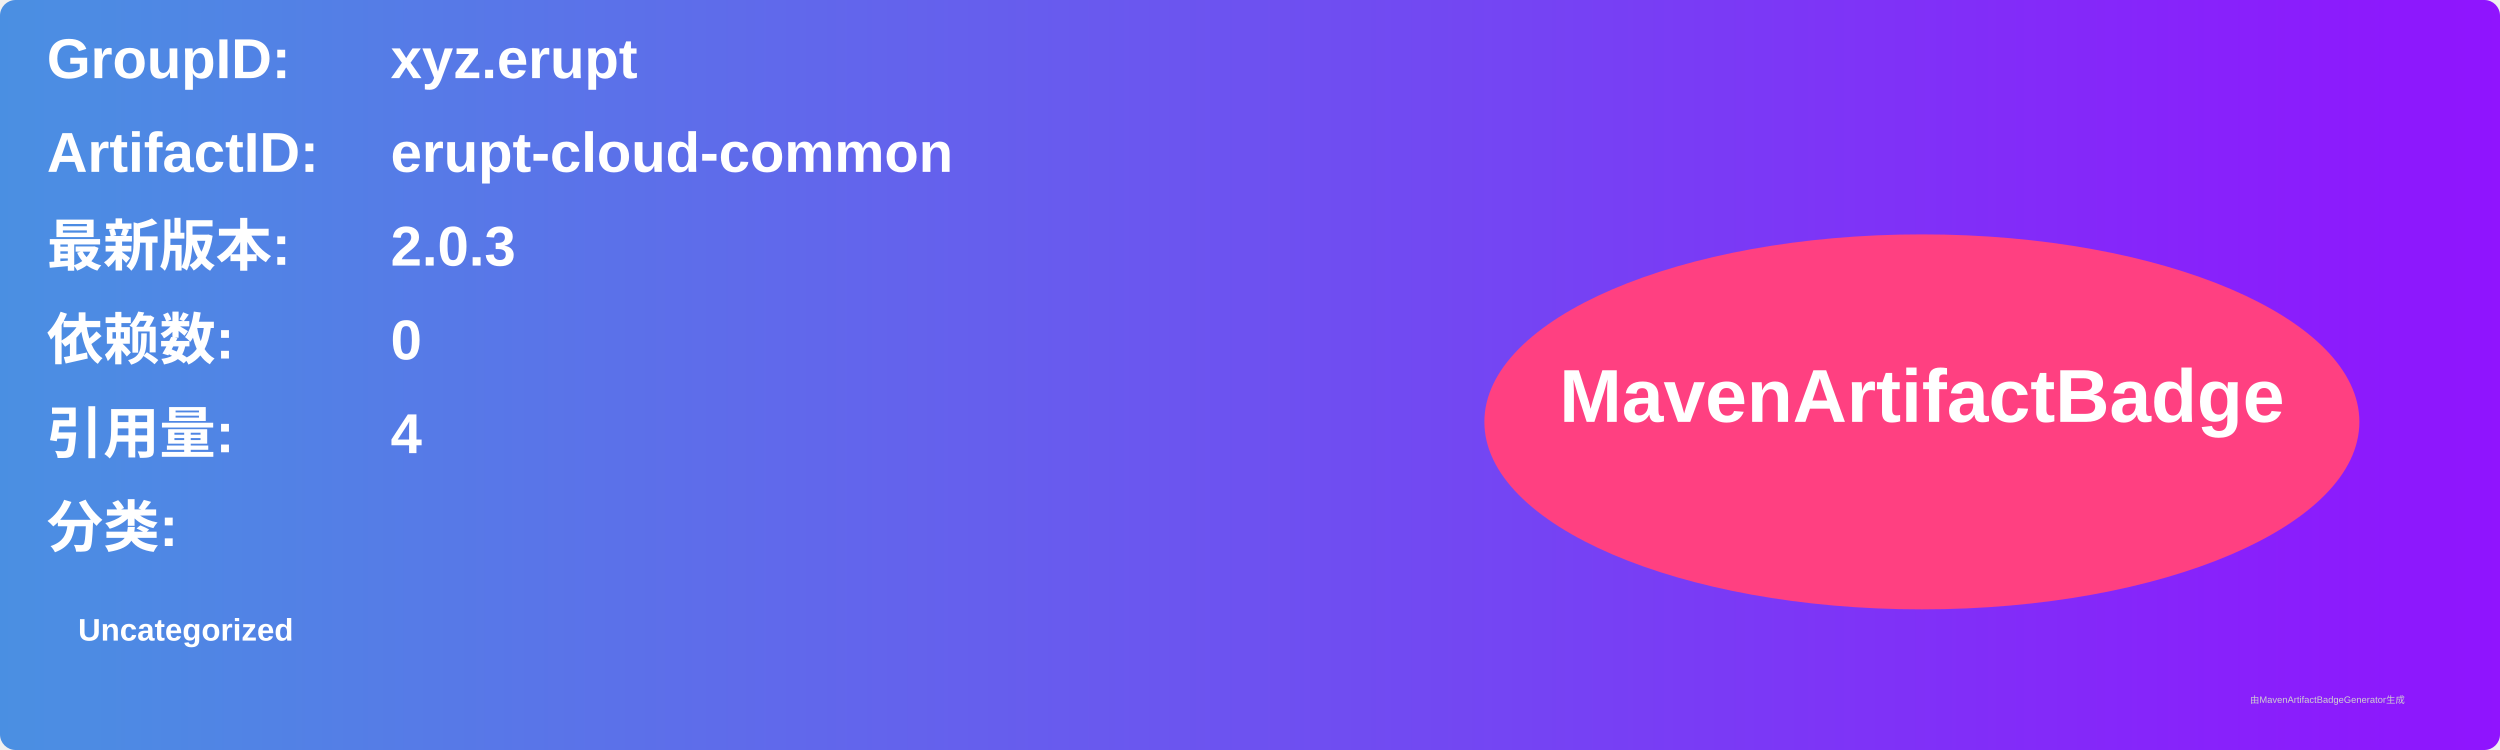
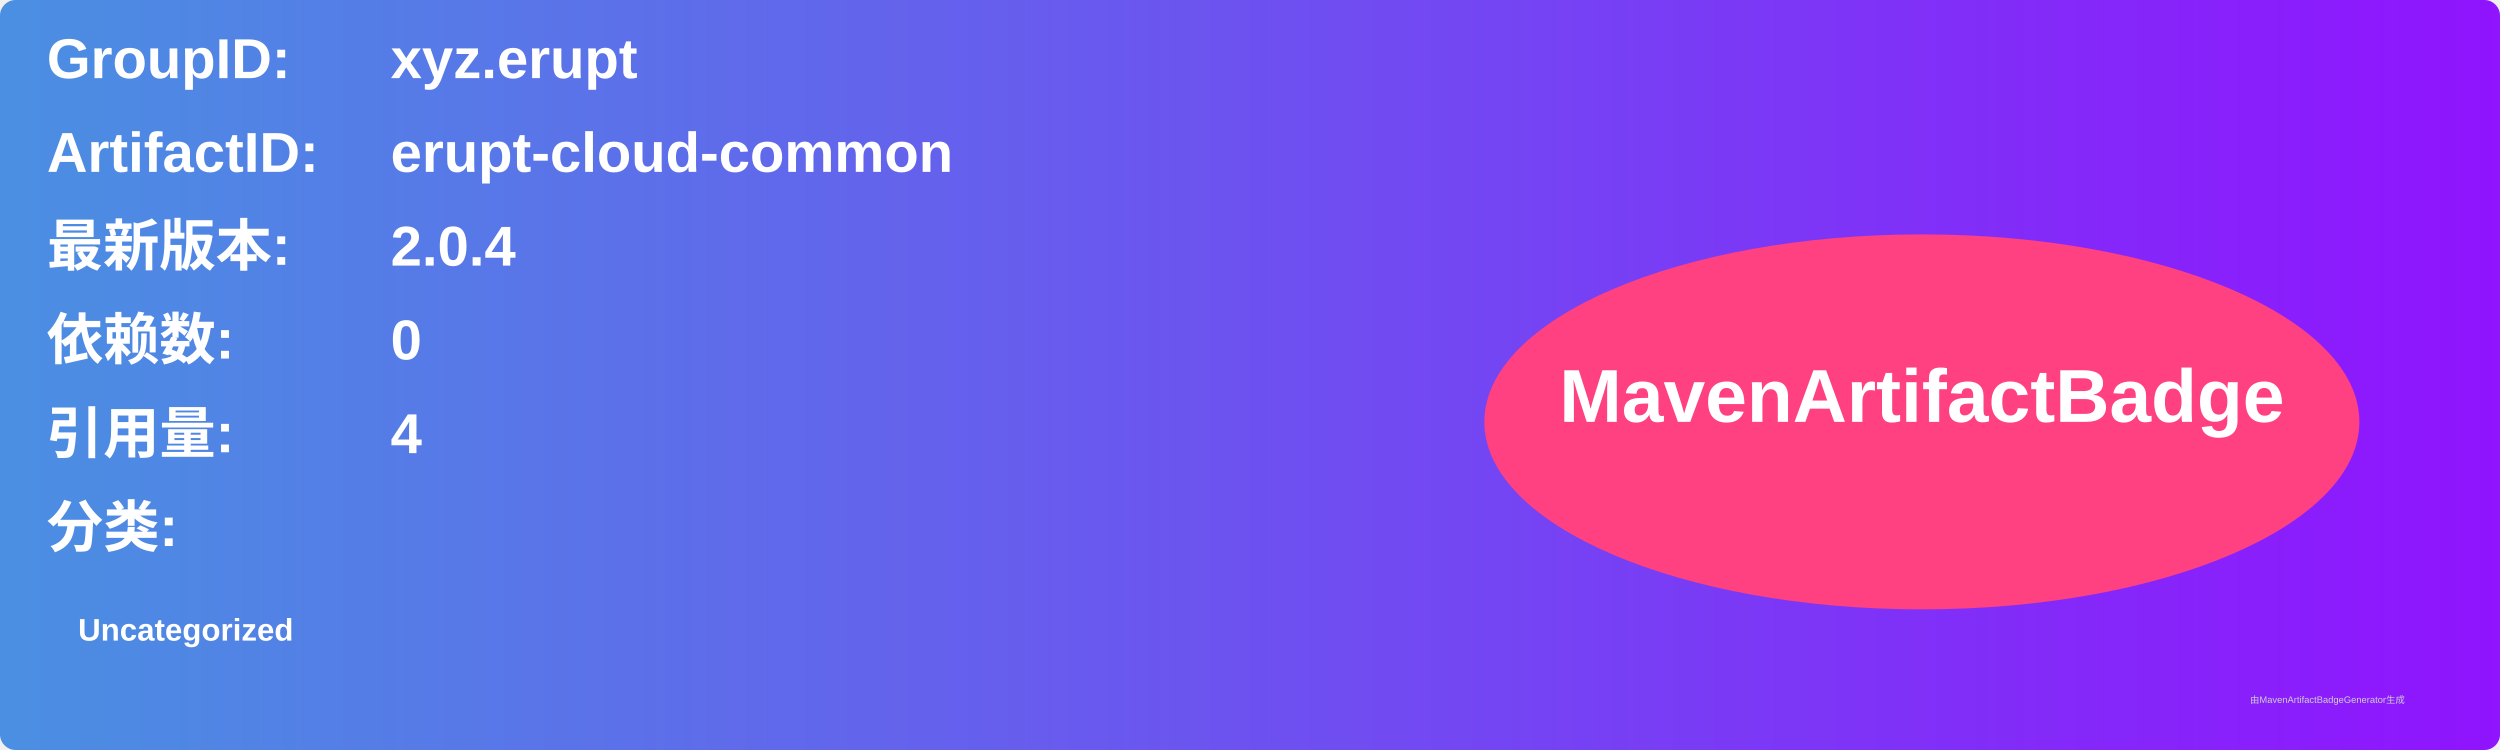
<svg xmlns="http://www.w3.org/2000/svg" width="800" height="240" viewBox="0 0 800 240">
  <linearGradient id="grad" x1="0%" y1="0%" x2="100%" y2="0%">
    <stop offset="0%" stop-color="#4a90e2" />
    <stop offset="100%" stop-color="#9013fe" />
  </linearGradient>
  <rect width="100%" height="100%" rx="5" ry="5" fill="url(#grad)" />
  <g transform="translate(15, 15)">
    <text x="0" y="10" font-family="Arial" font-size="18" fill="white" font-weight="bold" width="260">GroupID:</text>
    <text x="110" y="10" font-family="Arial" font-size="18" fill="white" font-weight="bold" width="460">xyz.erupt</text>
    <text x="0" y="40" font-family="Arial" font-size="18" fill="white" font-weight="bold" width="260">ArtifactID:</text>
    <text x="110" y="40" font-family="Arial" font-size="18" fill="white" font-weight="bold" width="460">erupt-cloud-common</text>
    <text x="0" y="70" font-family="Arial" font-size="18" fill="white" font-weight="bold">最新版本:</text>
    <text x="110" y="70" font-family="Arial" font-size="18" fill="white" font-weight="bold">
-       <tspan font-weight="bold">2.0.3</tspan>
+       <tspan font-weight="bold">2.0.4</tspan>
    </text>
    <text x="0" y="100" font-family="Arial" font-size="18" fill="white" font-weight="bold">依赖数: </text>
    <text x="110" y="100" font-family="Arial" font-size="18" fill="white">
      <tspan font-weight="bold">0</tspan>
    </text>
    <text x="0" y="130" font-family="Arial" font-size="18" fill="white" font-weight="bold">引用量: </text>
    <text x="110" y="130" font-family="Arial" font-size="18" fill="white">
      <tspan font-weight="bold">4</tspan>
    </text>
    <text x="0" y="160" font-family="Arial" font-size="18" fill="white" font-weight="bold">分类:</text>
    <text x="10" y="190" font-family="Arial" font-size="10" fill="white">
      <tspan font-weight="bold">Uncategorized</tspan>
    </text>
    <ellipse cx="600" cy="120" rx="140" ry="60" fill="#ff4081" />
    <text x="600" y="120" text-anchor="middle" font-family="Arial" font-size="24" fill="white" font-weight="bold">MavenArtifactBadge</text>
  </g>
  <text x="720" y="225" font-family="Arial" font-size="3" fill="#d0d0d0">由MavenArtifactBadgeGenerator生成</text>
</svg>
